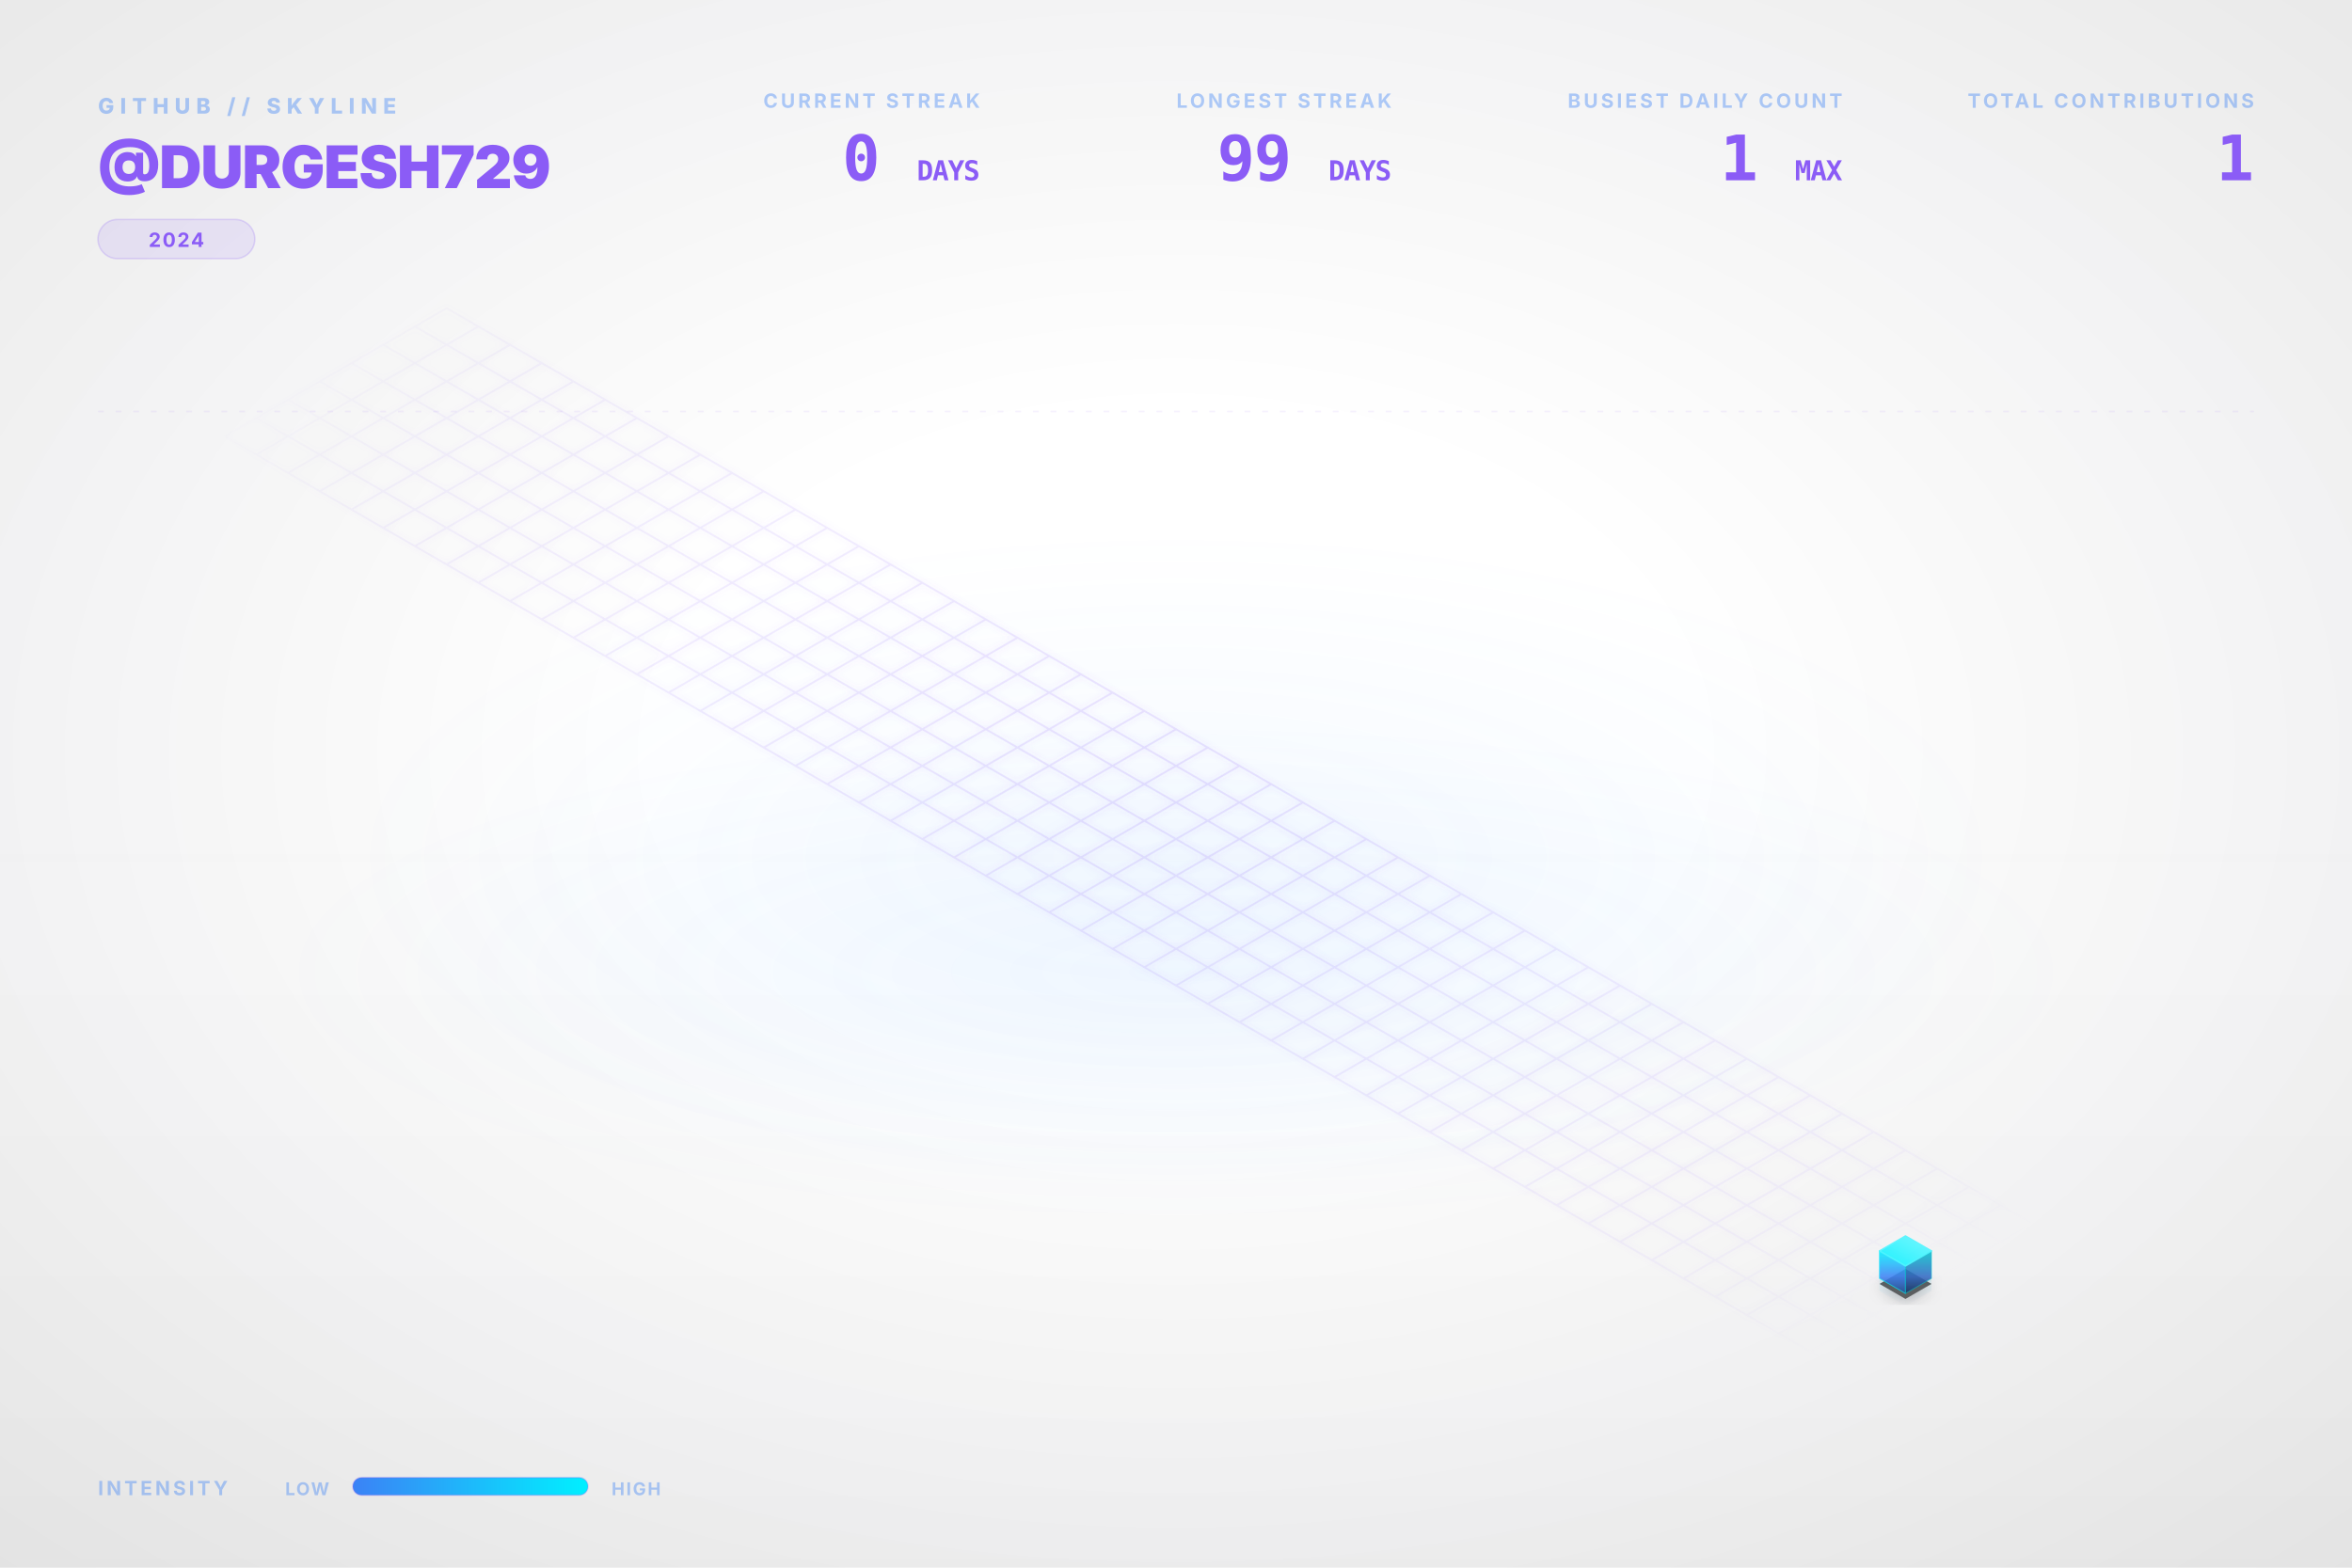
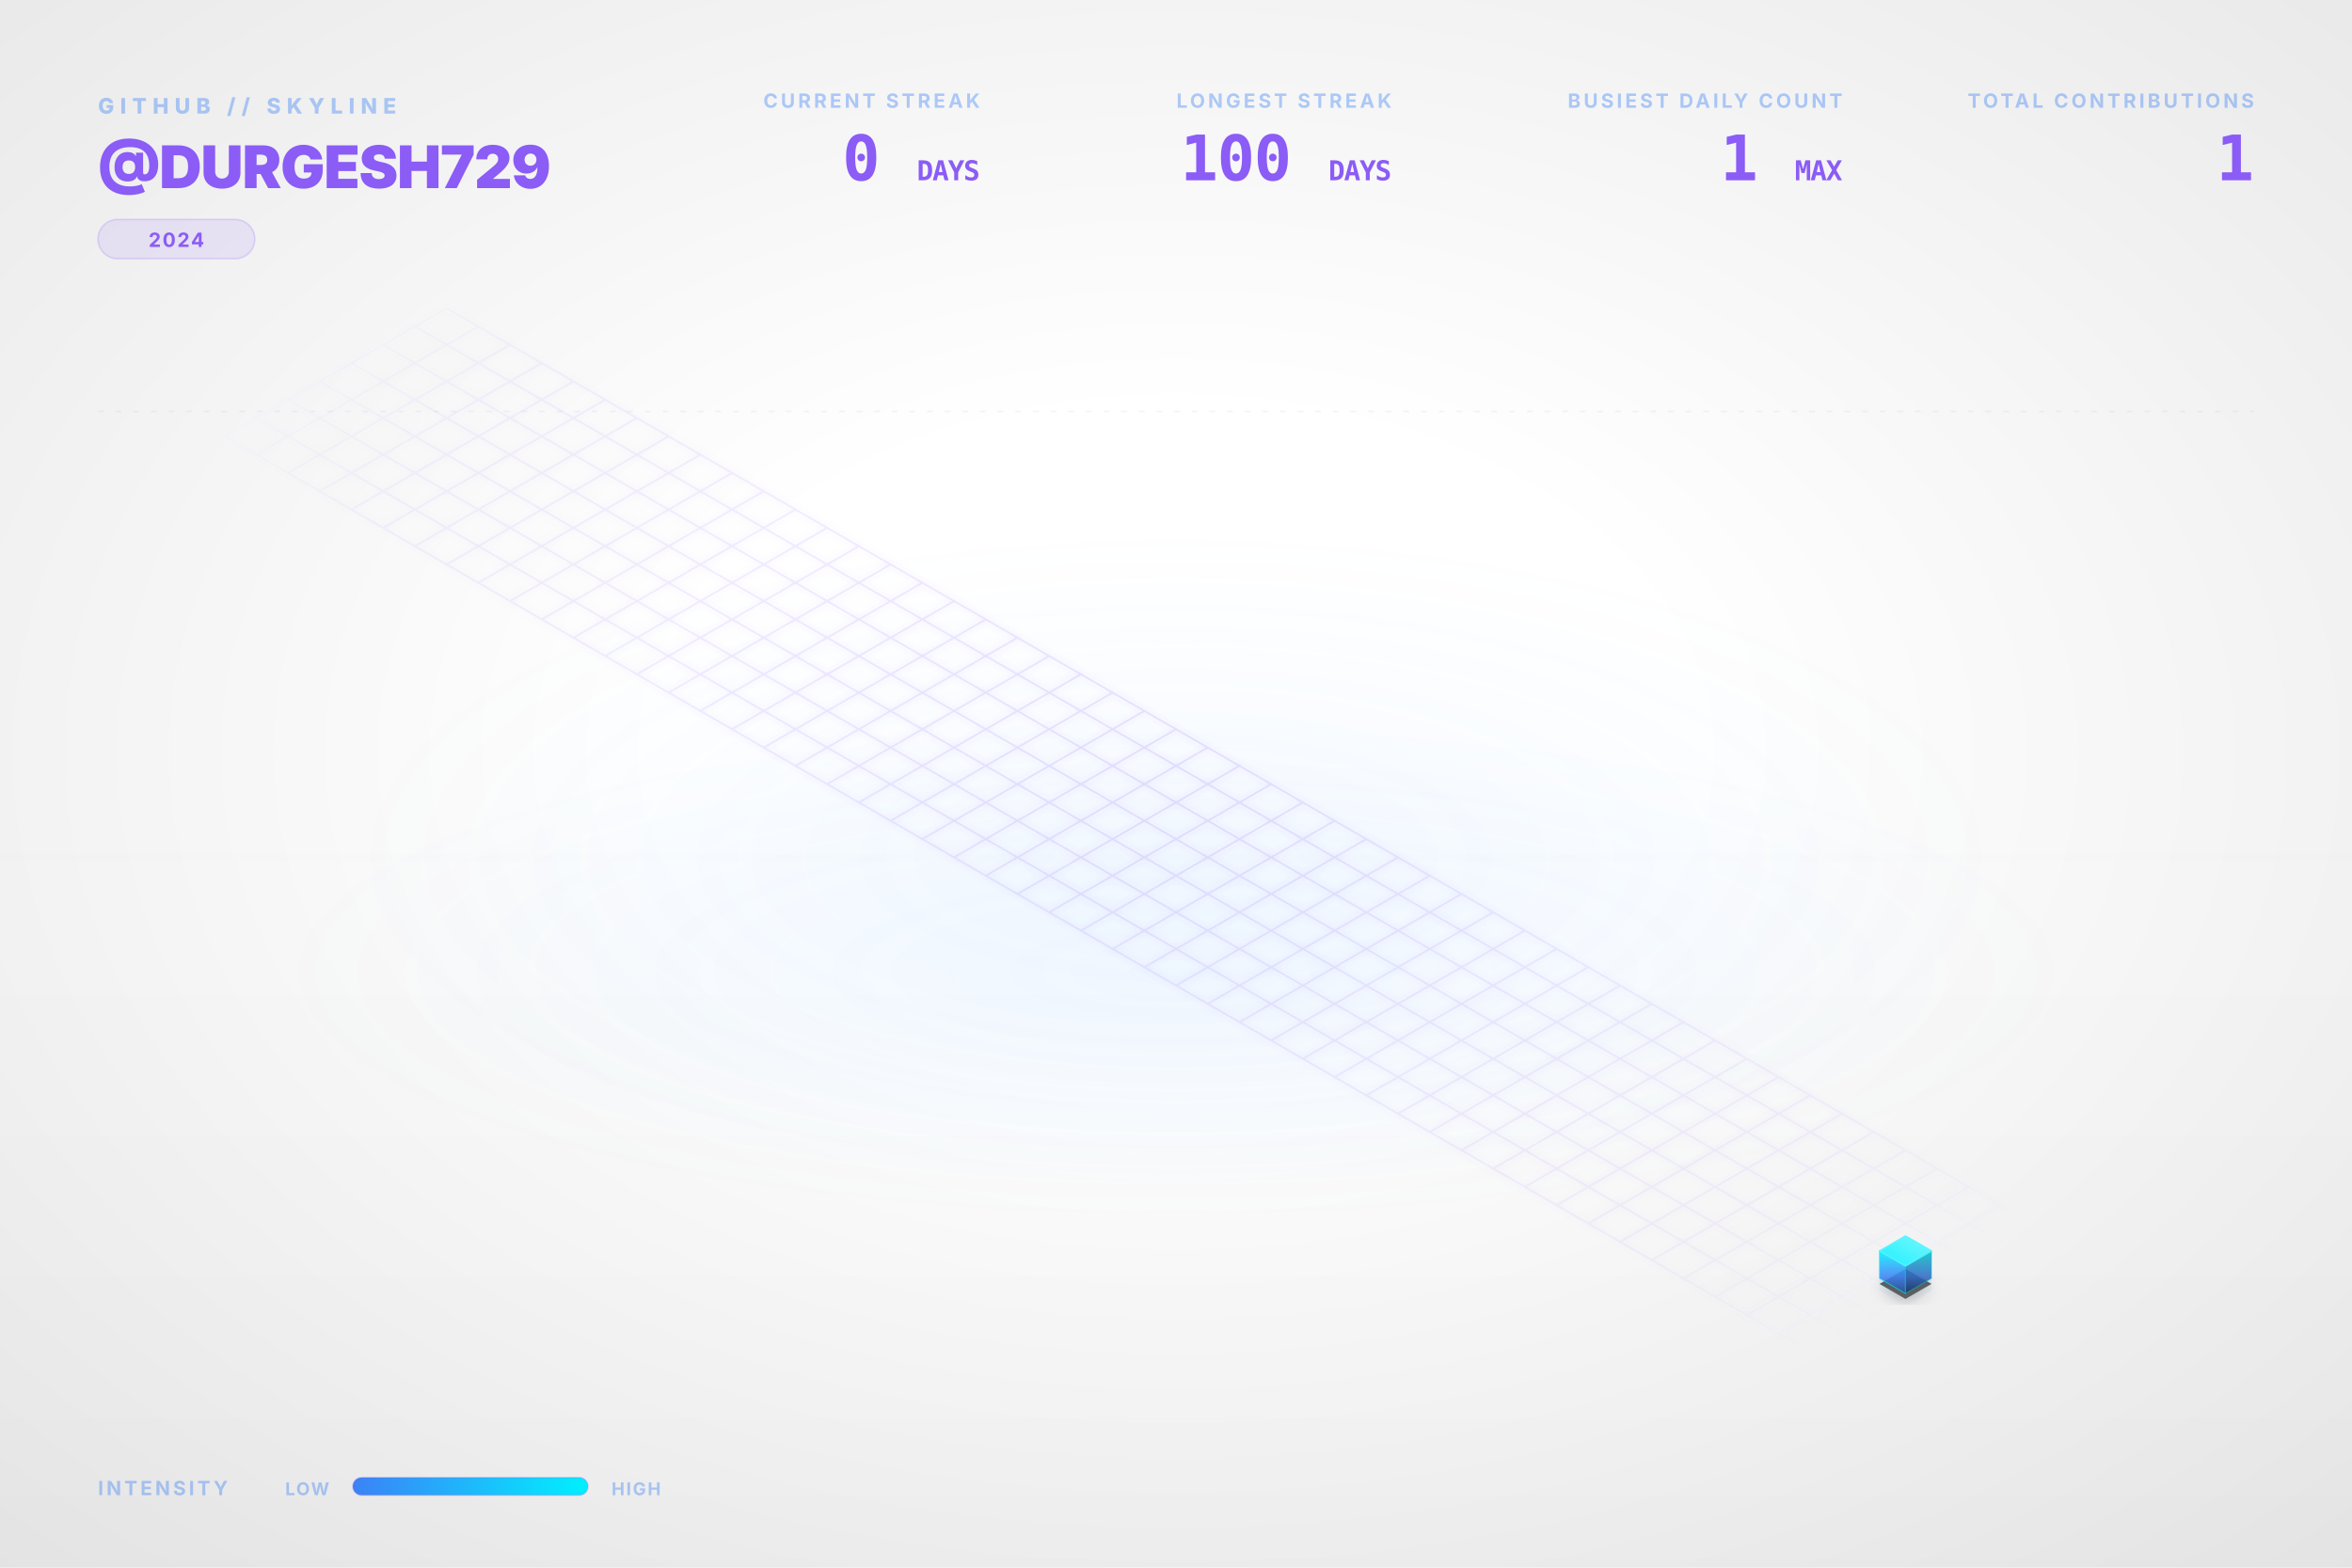
<svg xmlns="http://www.w3.org/2000/svg" viewBox="0 0 1200 800" width="100%" height="100%">
  <style type="text/css">
    .dashboard-text {
      font-family: Inter, 'Segoe UI', Helvetica, Arial, sans-serif;
      -webkit-font-smoothing: antialiased;
      -moz-osx-font-smoothing: grayscale;
    }
    .code-text {
      font-family: "JetBrains Mono", Consolas, monospace;
    }
    .building-face {
      stroke-linejoin: round;
      transition: all 0.3s ease;
    }
    path[fill="url(#top-face-gradient)"] {
      stroke: #4cf4ff;
      stroke-width: 0.8px;
    }
    path[fill="url(#left-face-gradient)"] {
      stroke: #00F0FF;
      stroke-opacity: 0.7;
    }
    path[fill="url(#right-face-gradient)"] {
      stroke: #00c0cc;
      stroke-opacity: 0.6;
    }
  </style>
  <defs>
    <linearGradient id="left-face-gradient" x1="0%" y1="100%" x2="0%" y2="0%">
      <stop offset="0%" stop-color="#234e93" stop-opacity="0.95" />
      <stop offset="40%" stop-color="#3B82F6" stop-opacity="0.95" />
      <stop offset="100%" stop-color="#00F0FF" stop-opacity="0.95" />
    </linearGradient>
    <linearGradient id="right-face-gradient" x1="0%" y1="100%" x2="0%" y2="0%">
      <stop offset="0%" stop-color="#173462" stop-opacity="0.95" />
      <stop offset="40%" stop-color="#2f68c4" stop-opacity="0.95" />
      <stop offset="100%" stop-color="#00c0cc" stop-opacity="0.95" />
    </linearGradient>
    <linearGradient id="top-face-gradient" x1="0%" y1="100%" x2="100%" y2="0%">
      <stop offset="0%" stop-color="#00F0FF" stop-opacity="0.98" />
      <stop offset="100%" stop-color="#66f6ff" stop-opacity="0.98" />
    </linearGradient>
    <linearGradient id="reflection-gradient-left" x1="0%" y1="0%" x2="0%" y2="100%">
      <stop offset="0%" stop-color="#00F0FF" stop-opacity="0.25" />
      <stop offset="100%" stop-color="#3B82F6" stop-opacity="0.0" />
    </linearGradient>
    <linearGradient id="reflection-gradient-right" x1="0%" y1="0%" x2="0%" y2="100%">
      <stop offset="0%" stop-color="#00c0cc" stop-opacity="0.25" />
      <stop offset="100%" stop-color="#2f68c4" stop-opacity="0.0" />
    </linearGradient>
    <filter id="ambient-shadow" x="-20%" y="-20%" width="140%" height="140%">
      <feGaussianBlur in="SourceAlpha" stdDeviation="4" />
      <feOffset dx="0" dy="2" result="offsetblur" />
      <feComponentTransfer>
        <feFuncA type="linear" slope="0.4" />
      </feComponentTransfer>
      <feMerge>
        <feMergeNode />
        <feMergeNode in="SourceGraphic" />
      </feMerge>
    </filter>
    <filter id="neon-glow" x="-50%" y="-50%" width="200%" height="200%">
      <feGaussianBlur stdDeviation="2.0" result="coloredBlur" />
      <feMerge>
        <feMergeNode in="coloredBlur" />
        <feMergeNode in="SourceGraphic" />
      </feMerge>
    </filter>
    <radialGradient id="bg-vignette" cx="50%" cy="48%" r="72%">
      <stop offset="30%" stop-color="#0D1117" stop-opacity="0" />
      <stop offset="100%" stop-color="#000000" stop-opacity="0.09" />
    </radialGradient>
    <linearGradient id="bg-vertical-grad" x1="0%" y1="0%" x2="0%" y2="100%">
      <stop offset="0%" stop-color="#ffffff" stop-opacity="0.018" />
      <stop offset="50%" stop-color="#ffffff" stop-opacity="0" />
      <stop offset="100%" stop-color="#000000" stop-opacity="0.022" />
    </linearGradient>
    <radialGradient id="floor-ambient-glow" cx="50%" cy="50%" r="50%">
      <stop offset="0%" stop-color="#58a6ff" stop-opacity="0.06" />
      <stop offset="100%" stop-color="#58a6ff" stop-opacity="0" />
    </radialGradient>
    <filter id="skyline-bloom" x="-30%" y="-30%" width="160%" height="160%" color-interpolation-filters="sRGB">
      <feGaussianBlur stdDeviation="18" result="blur" />
      <feComposite in="blur" in2="SourceGraphic" operator="over" />
    </filter>
    <filter id="bg-noise" x="0%" y="0%" width="100%" height="100%" color-interpolation-filters="sRGB">
      <feTurbulence type="fractalNoise" baseFrequency="0.65" numOctaves="3" stitchTiles="stitch" result="noise" />
      <feColorMatrix type="saturate" values="0" in="noise" result="grayNoise" />
      <feBlend in="SourceGraphic" in2="grayNoise" mode="overlay" result="blended" />
      <feComposite in="blended" in2="SourceGraphic" operator="in" />
    </filter>
    <radialGradient id="grid-fade" cx="50%" cy="50%" r="50%">
      <stop offset="0%" stop-color="#ffffff" stop-opacity="1.0" />
      <stop offset="80%" stop-color="#ffffff" stop-opacity="0.4" />
      <stop offset="100%" stop-color="#ffffff" stop-opacity="0.0" />
    </radialGradient>
    <mask id="grid-mask">
      <rect width="100%" height="100%" fill="url(#grid-fade)" />
    </mask>
    <linearGradient id="laser-grad" x1="0%" y1="0%" x2="100%" y2="0%">
      <stop offset="0%" stop-color="#00F0FF" stop-opacity="0" />
      <stop offset="15%" stop-color="#00F0FF" stop-opacity="1" />
      <stop offset="85%" stop-color="#00F0FF" stop-opacity="1" />
      <stop offset="100%" stop-color="#00F0FF" stop-opacity="0" />
    </linearGradient>
    <linearGradient id="legend-gradient" x1="0%" y1="0%" x2="100%" y2="0%">
      <stop offset="0%" stop-color="#3B82F6" />
      <stop offset="100%" stop-color="#00F0FF" />
    </linearGradient>
  </defs>
  <rect id="bg-base" width="1200" height="800" fill="none" />
  <rect width="1200" height="800" fill="url(#bg-vertical-grad)" />
  <rect width="1200" height="800" fill="url(#bg-vignette)" />
  <ellipse cx="600.0" cy="496.0" rx="456.0" ry="128.0" fill="url(#floor-ambient-glow)" opacity="1" />
  <g id="skyline-scene" transform="translate(39.5, 17.13) scale(0.9342)">
    <ellipse cx="600.0" cy="450.0" rx="450" ry="180" fill="url(#floor-ambient-glow)" />
    <path class="floor-grid" d="M 201.63,150.0 L 1119.62,680.0 M 184.31,160.0 L 1102.29,690.0 M 166.99,170.0 L 1084.97,700.0 M 149.67,180.0 L 1067.65,710.0 M 132.35,190.0 L 1050.33,720.0 M 115.03,200.0 L 1033.01,730.0 M 97.71,210.0 L 1015.69,740.0 M 80.38,220.0 L 998.37,750.0 M 201.63,150.0 L 80.38,220.0 M 218.95,160.0 L 97.71,230.0 M 236.27,170.0 L 115.03,240.0 M 253.59,180.0 L 132.35,250.0 M 270.91,190.0 L 149.67,260.0 M 288.23,200.0 L 166.99,270.0 M 305.55,210.0 L 184.31,280.0 M 322.87,220.0 L 201.63,290.0 M 340.19,230.0 L 218.95,300.0 M 357.51,240.0 L 236.27,310.0 M 374.83,250.0 L 253.59,320.0 M 392.15,260.0 L 270.91,330.0 M 409.47,270.0 L 288.23,340.0 M 426.79,280.0 L 305.55,350.0 M 444.12,290.0 L 322.87,360.0 M 461.44,300.0 L 340.19,370.0 M 478.76,310.0 L 357.51,380.0 M 496.08,320.0 L 374.83,390.0 M 513.4,330.0 L 392.15,400.0 M 530.72,340.0 L 409.47,410.0 M 548.04,350.0 L 426.79,420.0 M 565.36,360.0 L 444.12,430.0 M 582.68,370.0 L 461.44,440.0 M 600.0,380.0 L 478.76,450.0 M 617.32,390.0 L 496.08,460.0 M 634.64,400.0 L 513.4,470.0 M 651.96,410.0 L 530.72,480.0 M 669.28,420.0 L 548.04,490.0 M 686.6,430.0 L 565.36,500.0 M 703.92,440.0 L 582.68,510.0 M 721.24,450.0 L 600.0,520.0 M 738.56,460.0 L 617.32,530.0 M 755.88,470.0 L 634.64,540.0 M 773.21,480.0 L 651.96,550.0 M 790.53,490.0 L 669.28,560.0 M 807.85,500.0 L 686.6,570.0 M 825.17,510.0 L 703.92,580.0 M 842.49,520.0 L 721.24,590.0 M 859.81,530.0 L 738.56,600.0 M 877.13,540.0 L 755.88,610.0 M 894.45,550.0 L 773.21,620.0 M 911.77,560.0 L 790.53,630.0 M 929.09,570.0 L 807.85,640.0 M 946.41,580.0 L 825.17,650.0 M 963.73,590.0 L 842.49,660.0 M 981.05,600.0 L 859.81,670.0 M 998.37,610.0 L 877.13,680.0 M 1015.69,620.0 L 894.45,690.0 M 1033.01,630.0 L 911.77,700.0 M 1050.33,640.0 L 929.09,710.0 M 1067.65,650.0 L 946.41,720.0 M 1084.97,660.0 L 963.73,730.0 M 1102.29,670.0 L 981.05,740.0 M 1119.62,680.0 L 998.37,750.0" fill="none" stroke="#8B5CF6" stroke-opacity="0.15" stroke-width="1.0" filter="url(#neon-glow)" mask="url(#grid-mask)" />
    <path d="M 984.17,680.0 L 984.17,686.75 L 998.37,694.95 L 998.37,688.2 Z" fill="url(#reflection-gradient-left)" opacity="0.4" />
    <path d="M 998.37,688.2 L 998.37,694.95 L 1012.57,686.75 L 1012.57,680.0 Z" fill="url(#reflection-gradient-right)" opacity="0.4" />
    <path d="M 998.37,674.8 L 984.17,683.0 L 998.37,691.2 L 1012.57,683.0 Z" fill="#000000" filter="url(#ambient-shadow)" opacity="0.6" />
    <g>
      <path class="building-face" d="M 984.17,680.0 L 984.17,665.0 L 998.37,673.2 L 998.37,688.2 Z" fill="url(#left-face-gradient)" stroke="#00F0FF" stroke-width="0.5" opacity="0.9" />
      <path class="building-face" d="M 998.37,688.2 L 998.37,673.2 L 1012.57,665.0 L 1012.57,680.0 Z" fill="url(#right-face-gradient)" stroke="#00F0FF" stroke-width="0.5" opacity="0.9" />
      <path class="building-face" d="M 998.37,656.8 L 984.17,665.0 L 998.37,673.2 L 1012.57,665.0 Z" fill="url(#top-face-gradient)" stroke="#00F0FF" stroke-width="0.5" opacity="0.9" />
    </g>
  </g>
  <g class="dashboard-text">
    <text x="50" y="58" fill="#3B82F6" font-size="11" font-weight="800" letter-spacing="3px" opacity="0.4">GITHUB // SKYLINE</text>
    <text x="50" y="96" fill="#8B5CF6" font-size="30" font-weight="900" letter-spacing="-0.5px">@DURGESH729</text>
    <g transform="translate(50, 112)">
      <rect x="0" y="0" width="80.0" height="20" rx="10" fill="#8B5CF6" fill-opacity="0.12" stroke="#8B5CF6" stroke-opacity="0.2" stroke-width="0.8" />
      <text x="40.0" y="14" text-anchor="middle" fill="#8B5CF6" font-size="10" font-weight="700" letter-spacing="0.8px">2024</text>
    </g>
    <text x="1150" y="55" text-anchor="end" fill="#3B82F6" font-size="10" font-weight="700" letter-spacing="1.5px" opacity="0.4">TOTAL CONTRIBUTIONS</text>
    <text x="1150" y="92" text-anchor="end" fill="#8B5CF6" font-size="32" font-weight="900" letter-spacing="-0.5px" class="code-text">1</text>
    <text x="940" y="55" text-anchor="end" fill="#3B82F6" font-size="10" font-weight="700" letter-spacing="1.5px" opacity="0.4">BUSIEST DAILY COUNT</text>
    <text x="940" y="92" text-anchor="end" fill="#8B5CF6" font-size="32" font-weight="900" letter-spacing="-0.5px" class="code-text">1 <tspan font-size="14" font-weight="700" opacity="0.5">MAX</tspan>
    </text>
    <text x="710" y="55" text-anchor="end" fill="#3B82F6" font-size="10" font-weight="700" letter-spacing="1.5px" opacity="0.4">LONGEST STREAK</text>
-     <text x="710" y="92" text-anchor="end" fill="#8B5CF6" font-size="32" font-weight="900" letter-spacing="-0.5px" class="code-text">99 <tspan font-size="14" font-weight="700" opacity="0.5">DAYS</tspan>
+     <text x="710" y="92" text-anchor="end" fill="#8B5CF6" font-size="32" font-weight="900" letter-spacing="-0.5px" class="code-text">100 <tspan font-size="14" font-weight="700" opacity="0.5">DAYS</tspan>
    </text>
    <text x="500" y="55" text-anchor="end" fill="#3B82F6" font-size="10" font-weight="700" letter-spacing="1.5px" opacity="0.4">CURRENT STREAK</text>
    <text x="500" y="92" text-anchor="end" fill="#8B5CF6" font-size="32" font-weight="900" letter-spacing="-0.5px" class="code-text">0 <tspan font-size="14" font-weight="700" opacity="0.5">DAYS</tspan>
    </text>
    <text x="50" y="763" fill="#3B82F6" font-size="10" font-weight="700" letter-spacing="1.5px" opacity="0.4">INTENSITY</text>
    <text x="168" y="763" text-anchor="end" fill="#3B82F6" font-size="9" font-weight="700" letter-spacing="0.8px" opacity="0.4">LOW</text>
    <rect x="180" y="754" width="120" height="9" rx="4.5" fill="url(#legend-gradient)" />
    <rect x="180" y="754" width="120" height="9" rx="4.5" fill="none" stroke="#8B5CF6" stroke-opacity="0.25" stroke-width="0.8" />
    <text x="312" y="763" fill="#3B82F6" font-size="9" font-weight="700" letter-spacing="0.8px" opacity="0.4">HIGH</text>
    <line x1="50" y1="210" x2="1150" y2="210" stroke="#8B5CF6" stroke-opacity="0.08" stroke-width="0.8" stroke-dasharray="3,6" />
  </g>
</svg>
